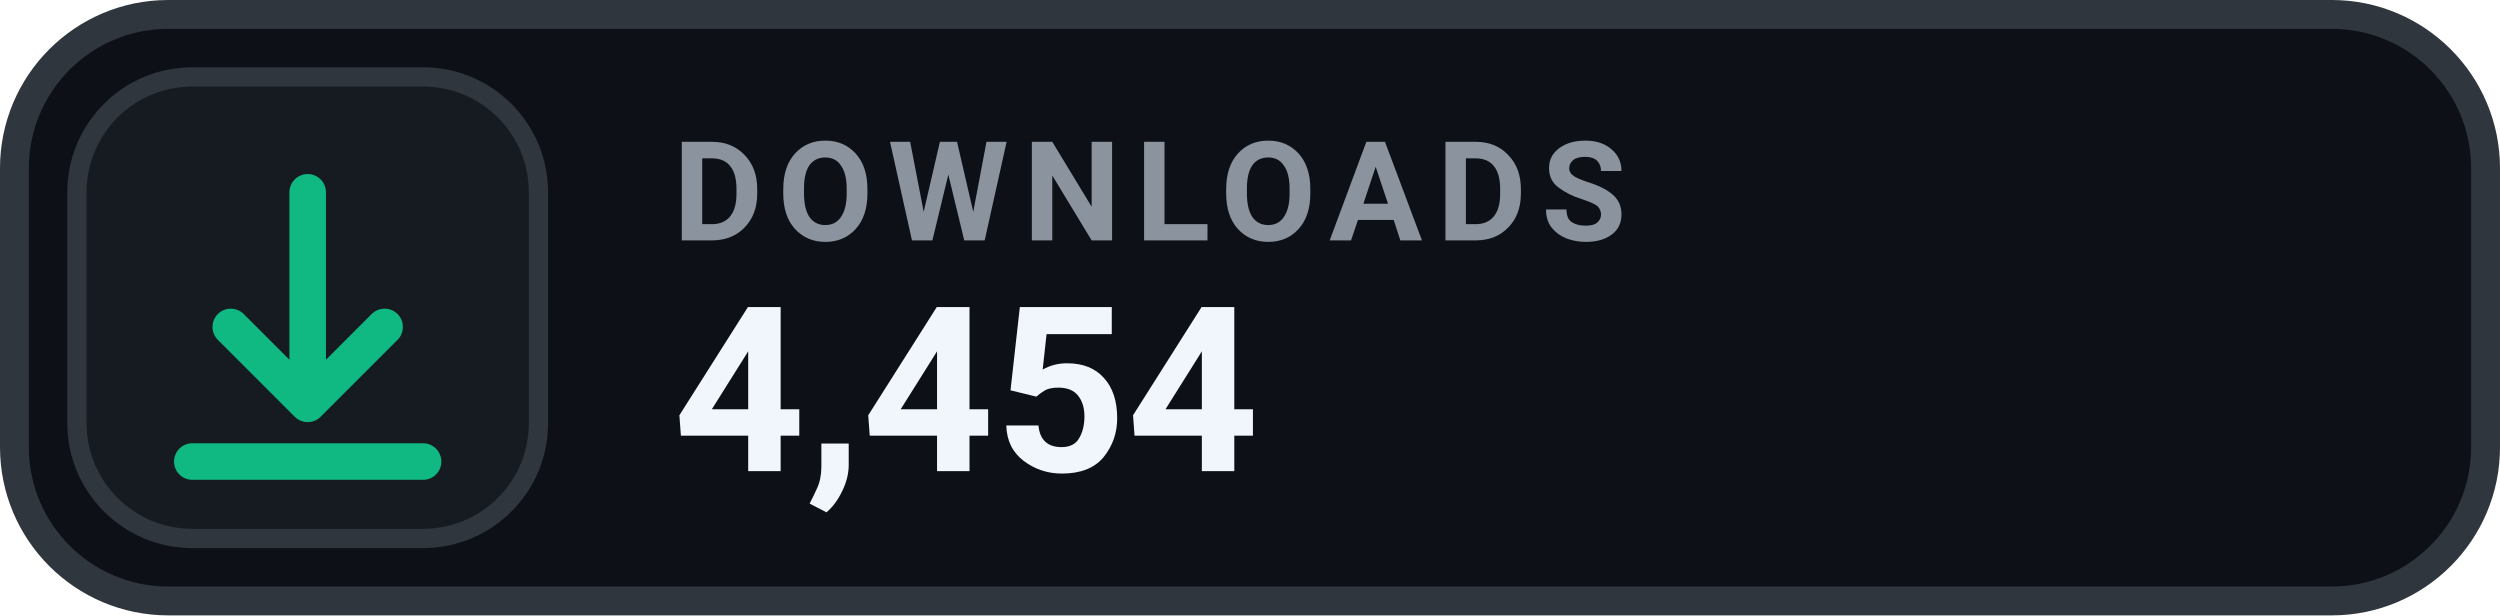
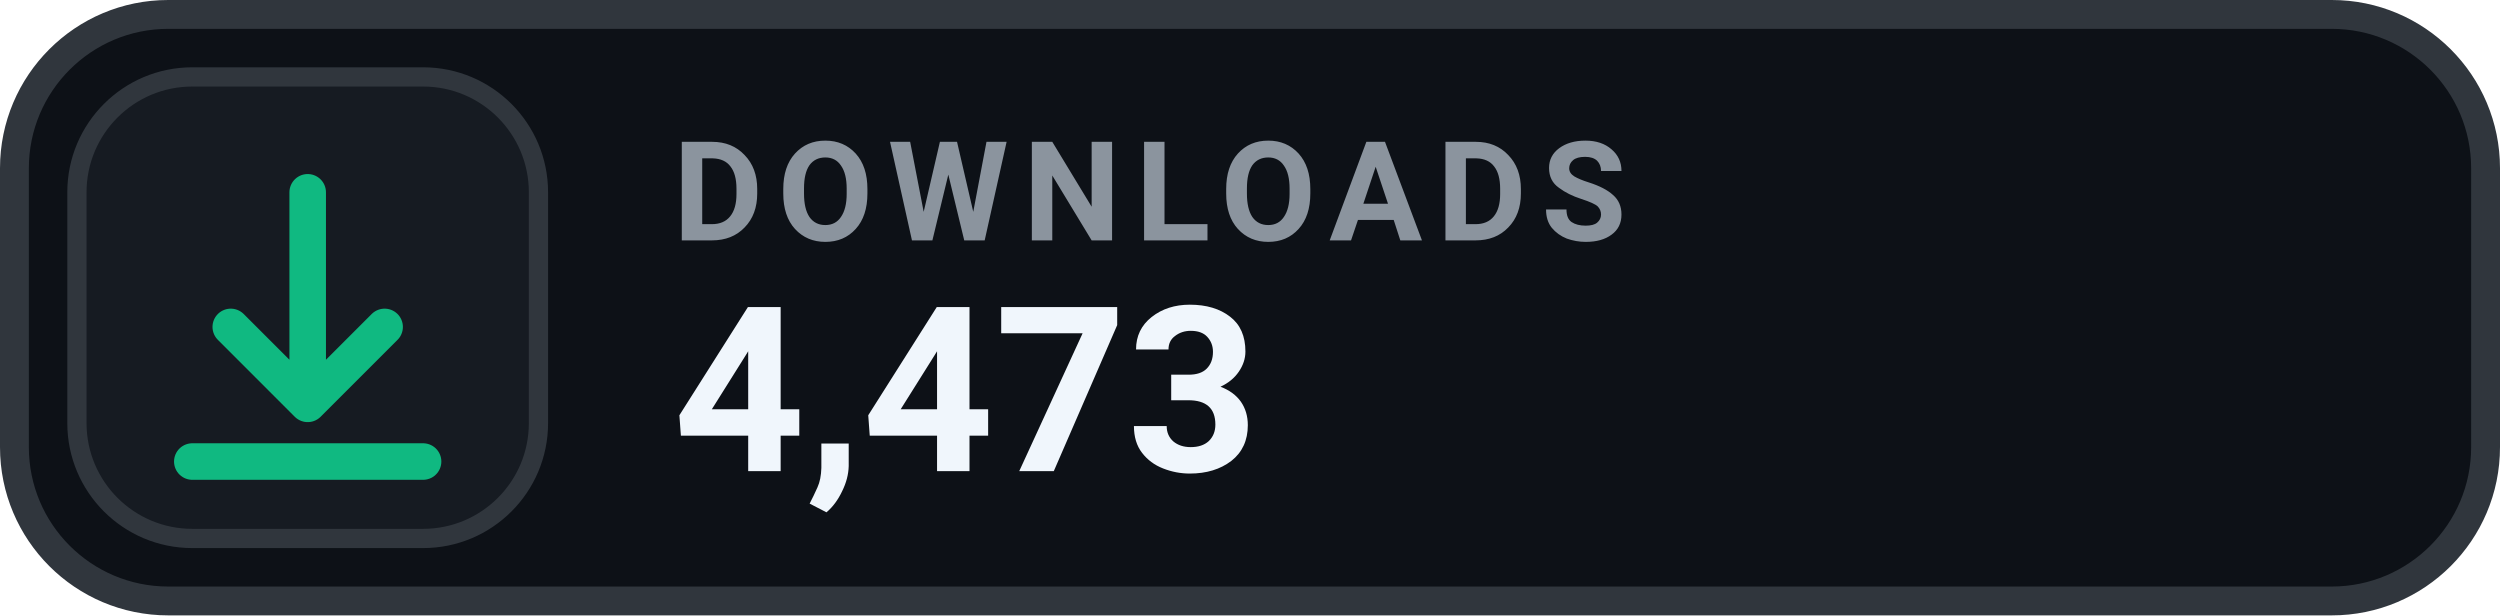
- <svg xmlns="http://www.w3.org/2000/svg" width="130" height="32" viewBox="0 0 130 32" role="img" aria-label="DOWNLOADS 4,454">
+ <svg xmlns="http://www.w3.org/2000/svg" width="130" height="32" viewBox="0 0 130 32" role="img" aria-label="DOWNLOADS 4,473">
  <rect x=".75" y=".75" width="128.5" height="30.5" rx="8" fill="#0D1117" stroke="#30363D" stroke-width="1.5" />
  <rect x="4" y="4" width="24" height="24" rx="6" fill="#161B22" stroke="#30363D" stroke-width="1" />
  <g transform="translate(16 16)" style="color:#10B981;">
    <path d="M0 -6 v11 m0 0 l4 -4 m-4 4 l-4 -4 M-6 8 h12" fill="none" stroke="currentColor" stroke-width="1.9" stroke-linecap="round" stroke-linejoin="round" />
  </g>
  <text x="35" y="12.5" fill="#8B949E" font-family="-apple-system,BlinkMacSystemFont,'Segoe UI',Roboto,Helvetica,Arial,sans-serif" font-size="7.2" font-weight="700" letter-spacing=".75">DOWNLOADS</text>
-   <text x="35" y="24.5" fill="#F0F6FC" font-family="-apple-system,BlinkMacSystemFont,'Segoe UI',Roboto,Helvetica,Arial,sans-serif" font-size="12" font-weight="700">4,454</text>
+   <text x="35" y="24.5" fill="#F0F6FC" font-family="-apple-system,BlinkMacSystemFont,'Segoe UI',Roboto,Helvetica,Arial,sans-serif" font-size="12" font-weight="700">4,473</text>
</svg>
